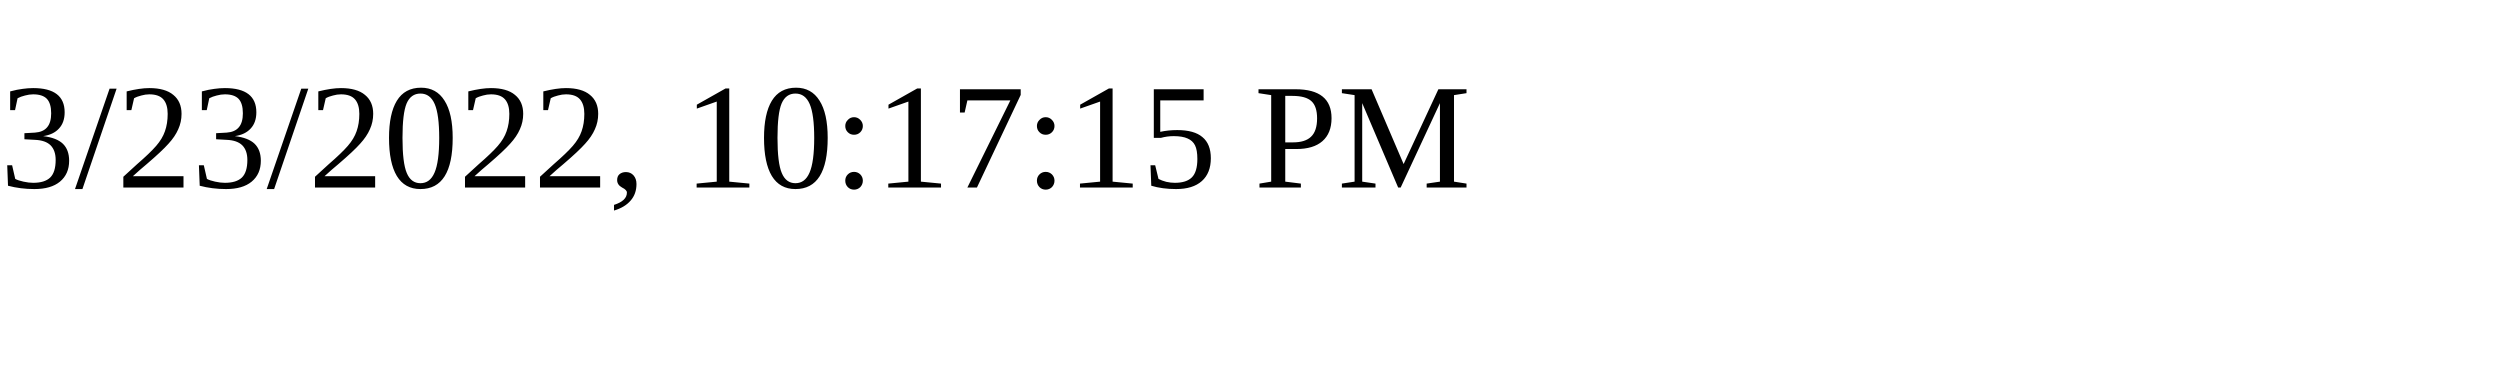
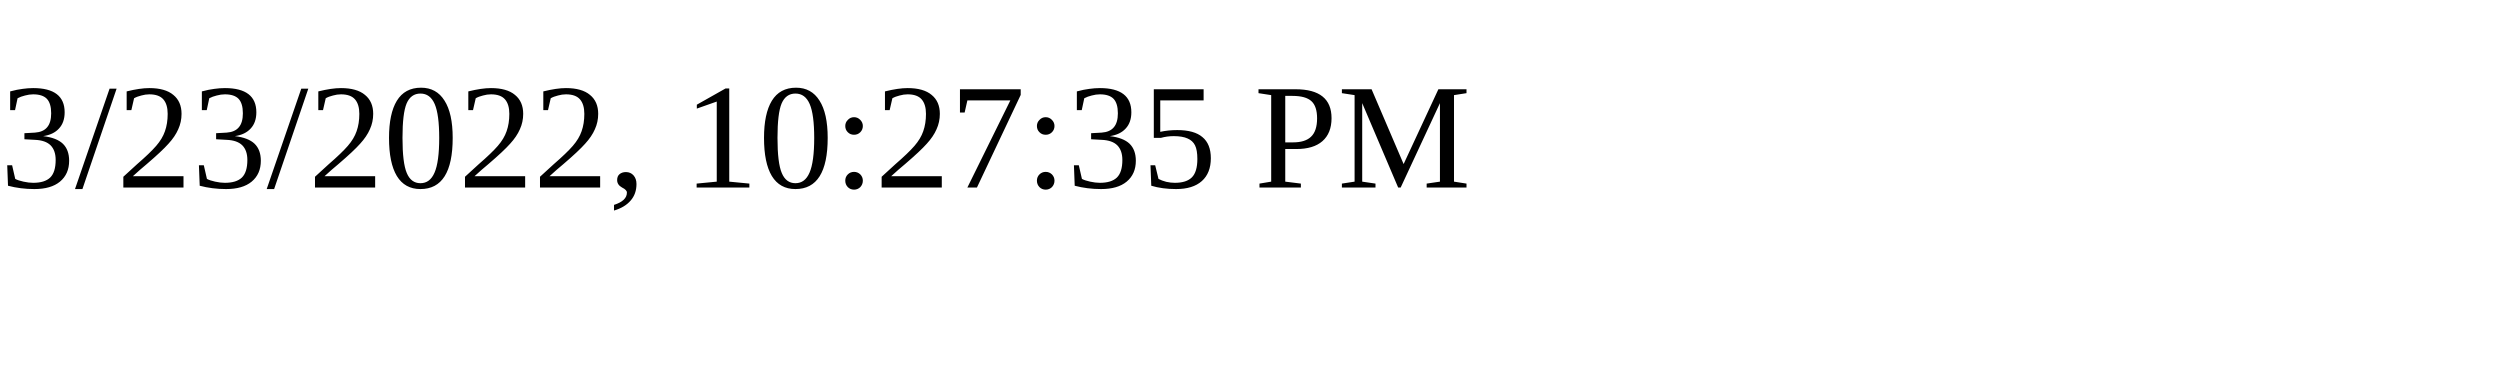
<svg xmlns="http://www.w3.org/2000/svg" height="30" width="200">
-   <text x="0" y="15">3/23/2022, 10:17:15 PM</text>
+   <text x="0" y="15">3/23/2022, 10:27:35 PM</text>
</svg>
